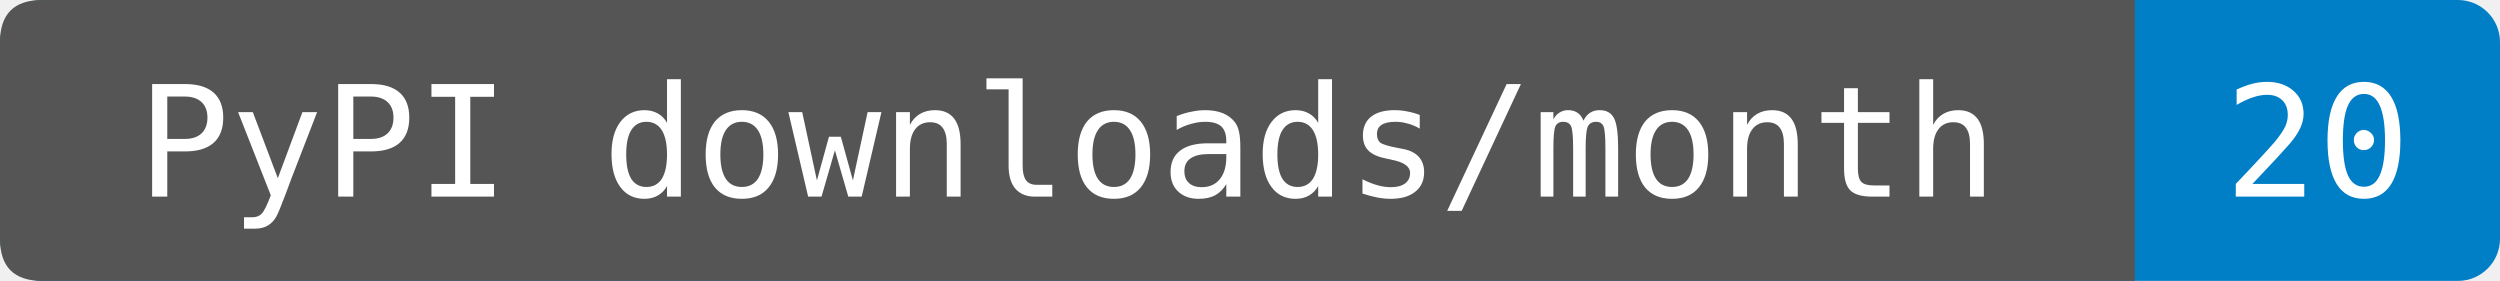
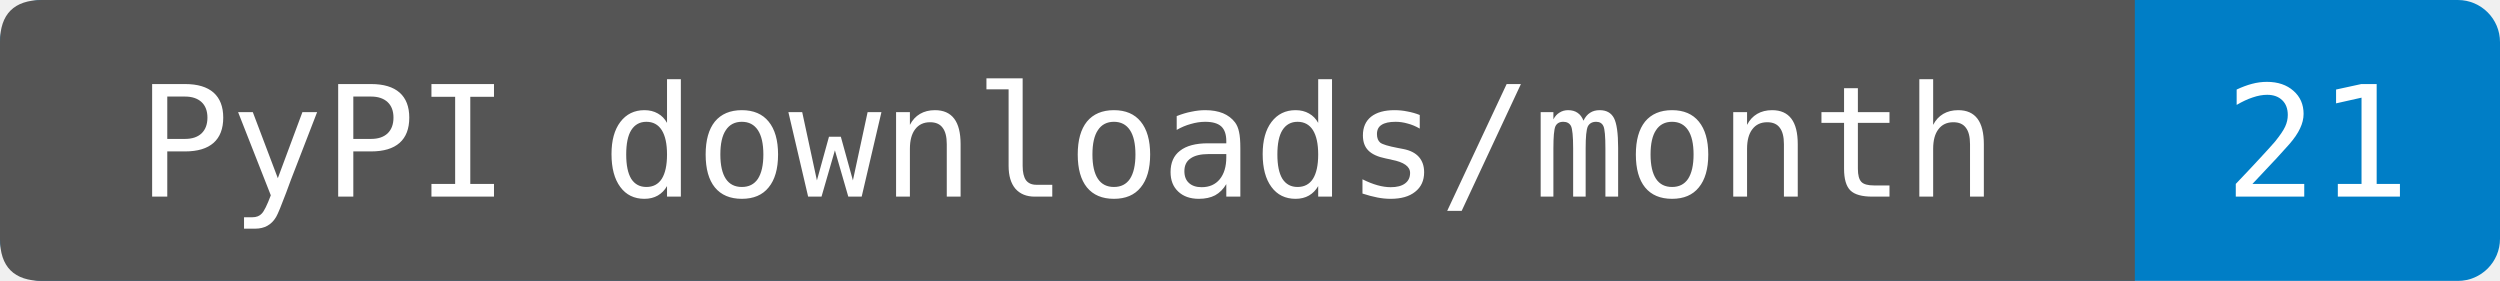
- <svg xmlns="http://www.w3.org/2000/svg" width="178" height="20" role="img" aria-label="PyPI downloads/month: 20. Source-reported last-month total fetched 2026-11-24T04:18:40.301963+00:00. Exact period dates are not provided. Known mirrors excluded; repeats and automation included.">
+ <svg xmlns="http://www.w3.org/2000/svg" width="178" height="20" role="img" aria-label="PyPI downloads/month: 21. Source-reported last-month total fetched 2026-11-25T03:03:23.012315+00:00. Exact period dates are not provided. Known mirrors excluded; repeats and automation included.">
  <rect width="178" height="20" rx="3" fill="#007ec6" />
  <path d="M3 0H152V20H3Q0 20 0 17V3Q0 0 3 0" fill="#555" />
  <g fill="#fff" text-anchor="middle" font-family="DejaVu Sans Mono,monospace" font-size="11">
    <text x="76" y="14">PyPI downloads/month</text>
-     <text x="165" y="14">20</text>
+     <text x="165" y="14">21</text>
  </g>
</svg>
